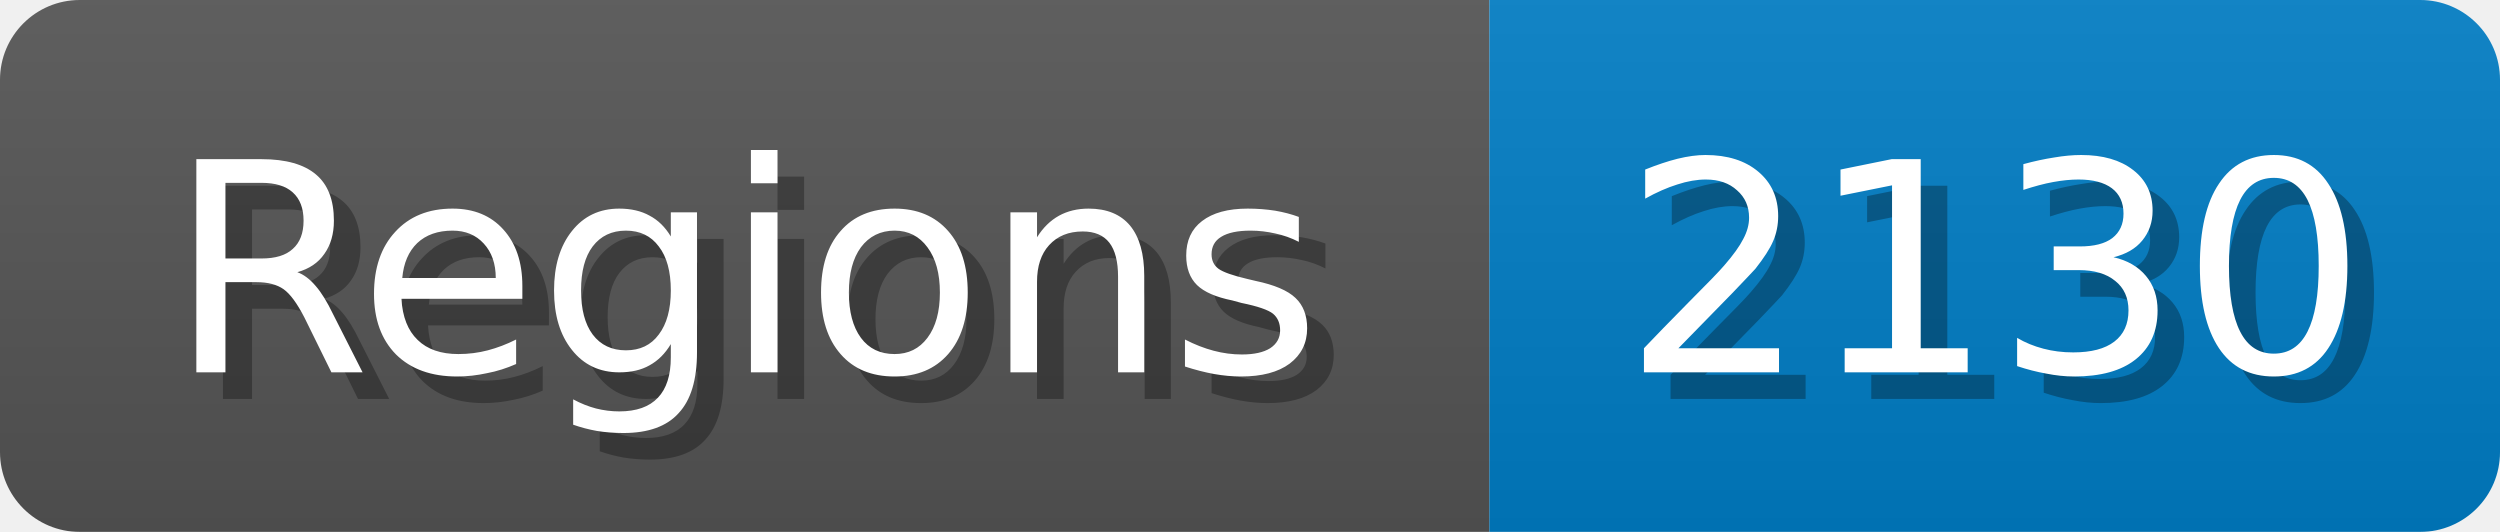
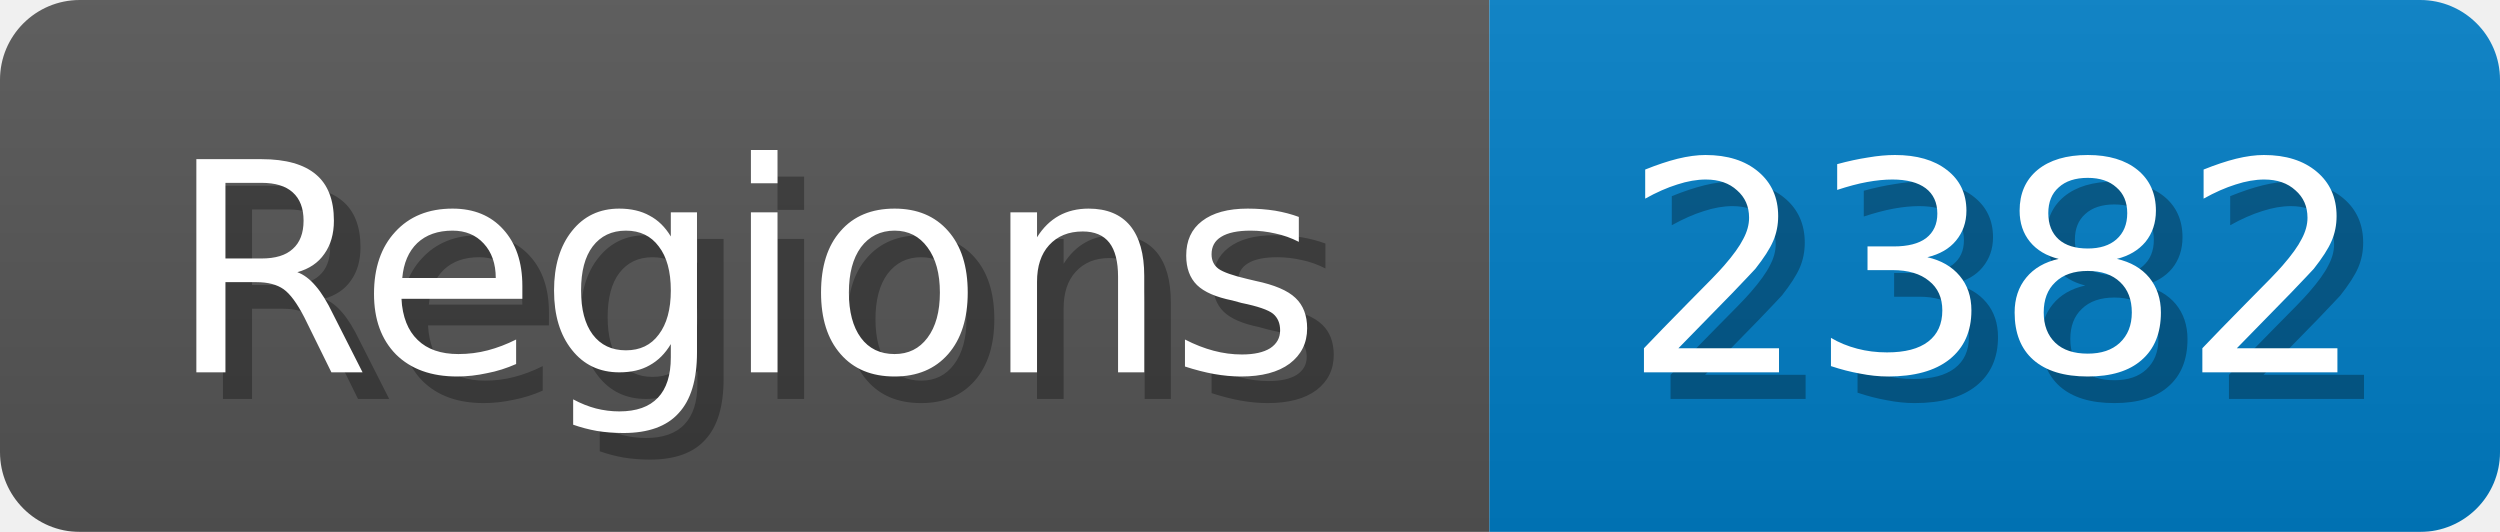
<svg xmlns="http://www.w3.org/2000/svg" width="94" height="20">
  <linearGradient id="b" x2="0" y2="100%">
    <stop offset="0" stop-color="#bbb" stop-opacity=".1" />
    <stop offset="1" stop-opacity=".1" />
  </linearGradient>
  <mask id="anybadge_1">
    <rect width="94" height="20" rx="3" fill="#fff" />
  </mask>
  <g mask="url(#anybadge_1)">
    <path fill="#555" d="M0 0h56v20H0z" />
    <path fill="#007ec6" d="M56 0h38v20H56z" />
    <path fill="url(#b)" d="M0 0h94v20H0z" />
  </g>
  <g fill="#fff" text-anchor="middle" font-family="DejaVu Sans,Verdana,Geneva,sans-serif" font-size="11">
    <text x="29.0" y="15" fill="#010101" fill-opacity=".3">Regions</text>
    <text x="28.0" y="14">Regions</text>
  </g>
  <g fill="#fff" text-anchor="middle" font-family="DejaVu Sans,Verdana,Geneva,sans-serif" font-size="11">
-     <text x="76.0" y="15" fill="#010101" fill-opacity=".3">2130</text>
-     <text x="75.0" y="14">2130</text>
+     <text x="76.0" y="15" fill="#010101" fill-opacity=".3">2382</text>
+     <text x="75.0" y="14">2382</text>
  </g>
</svg>
